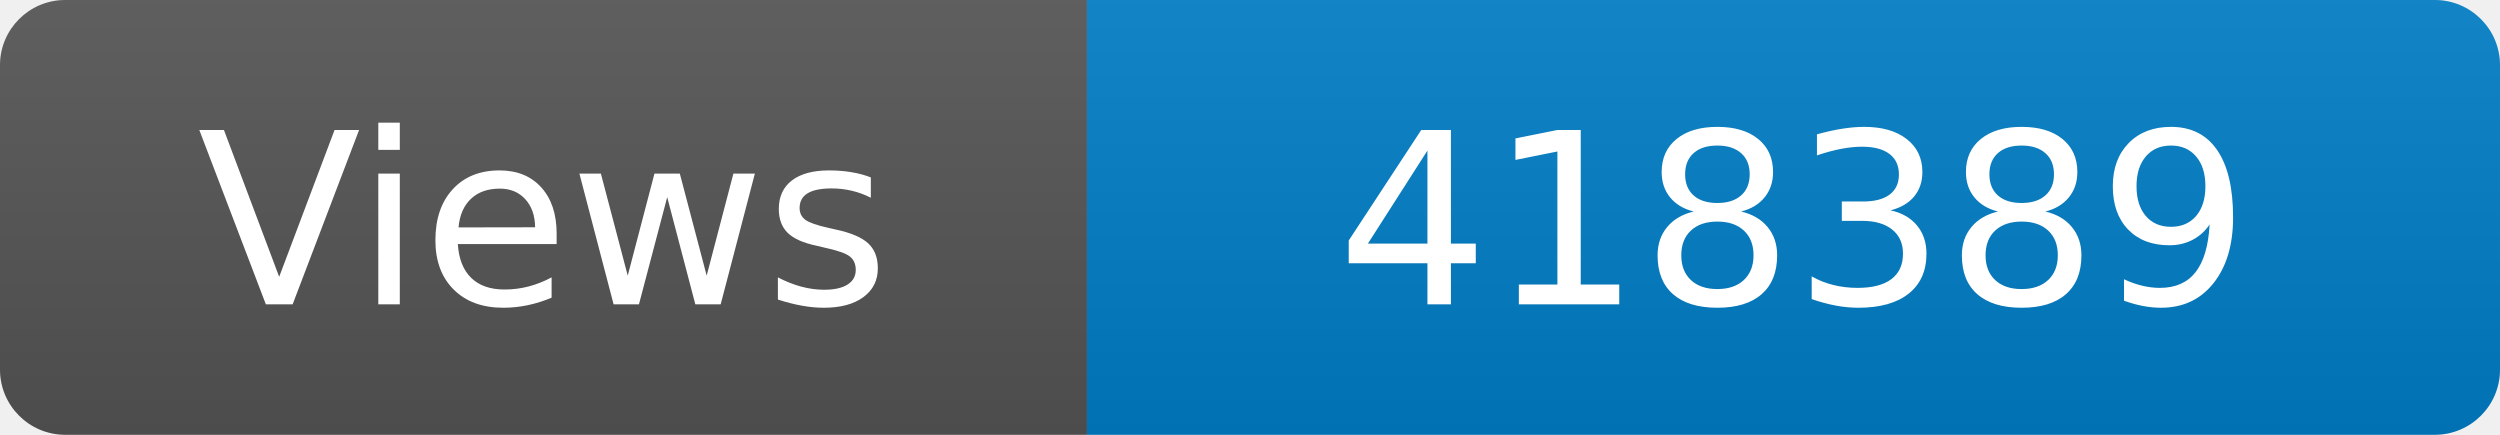
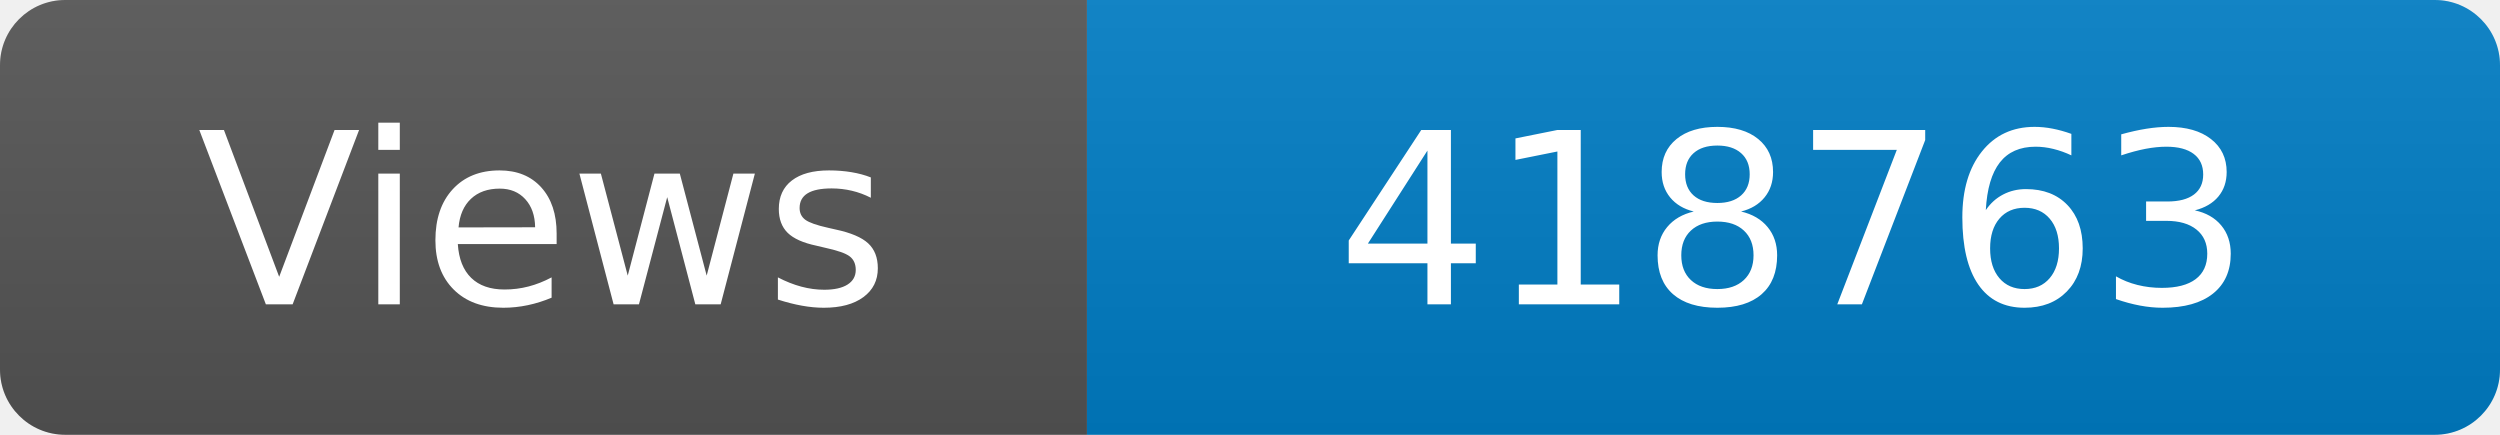
<svg xmlns="http://www.w3.org/2000/svg" width="115" height="20" role="img" aria-label="Maintained?: yes">
  <linearGradient id="s" x2="0" y2="100%">
    <stop offset="0" stop-color="#bbb" stop-opacity=".1" />
    <stop offset="1" stop-opacity=".1" />
  </linearGradient>
  <clipPath id="r">
    <rect width="115" height="20" rx="3" fill="#fff" />
  </clipPath>
  <g clip-path="url(#r)">
    <rect width="50" height="20" fill="#555" />
    <rect x="50" width="160" height="20" fill="#007ec6" />
    <rect width="115" height="20" fill="url(#s)" />
  </g>
  <g fill="#fff" text-anchor="middle" font-family="Verdana,Geneva,DejaVu Sans,sans-serif" font-size="110">
    <text x="250" y="140" transform="scale(.1)" fill="#fff">Views</text>
-     <text x="825" y="140" transform="scale(.1)" fill="#fff">418389</text>
+     <text x="825" y="140" transform="scale(.1)" fill="#fff">418763</text>
  </g>
</svg>
